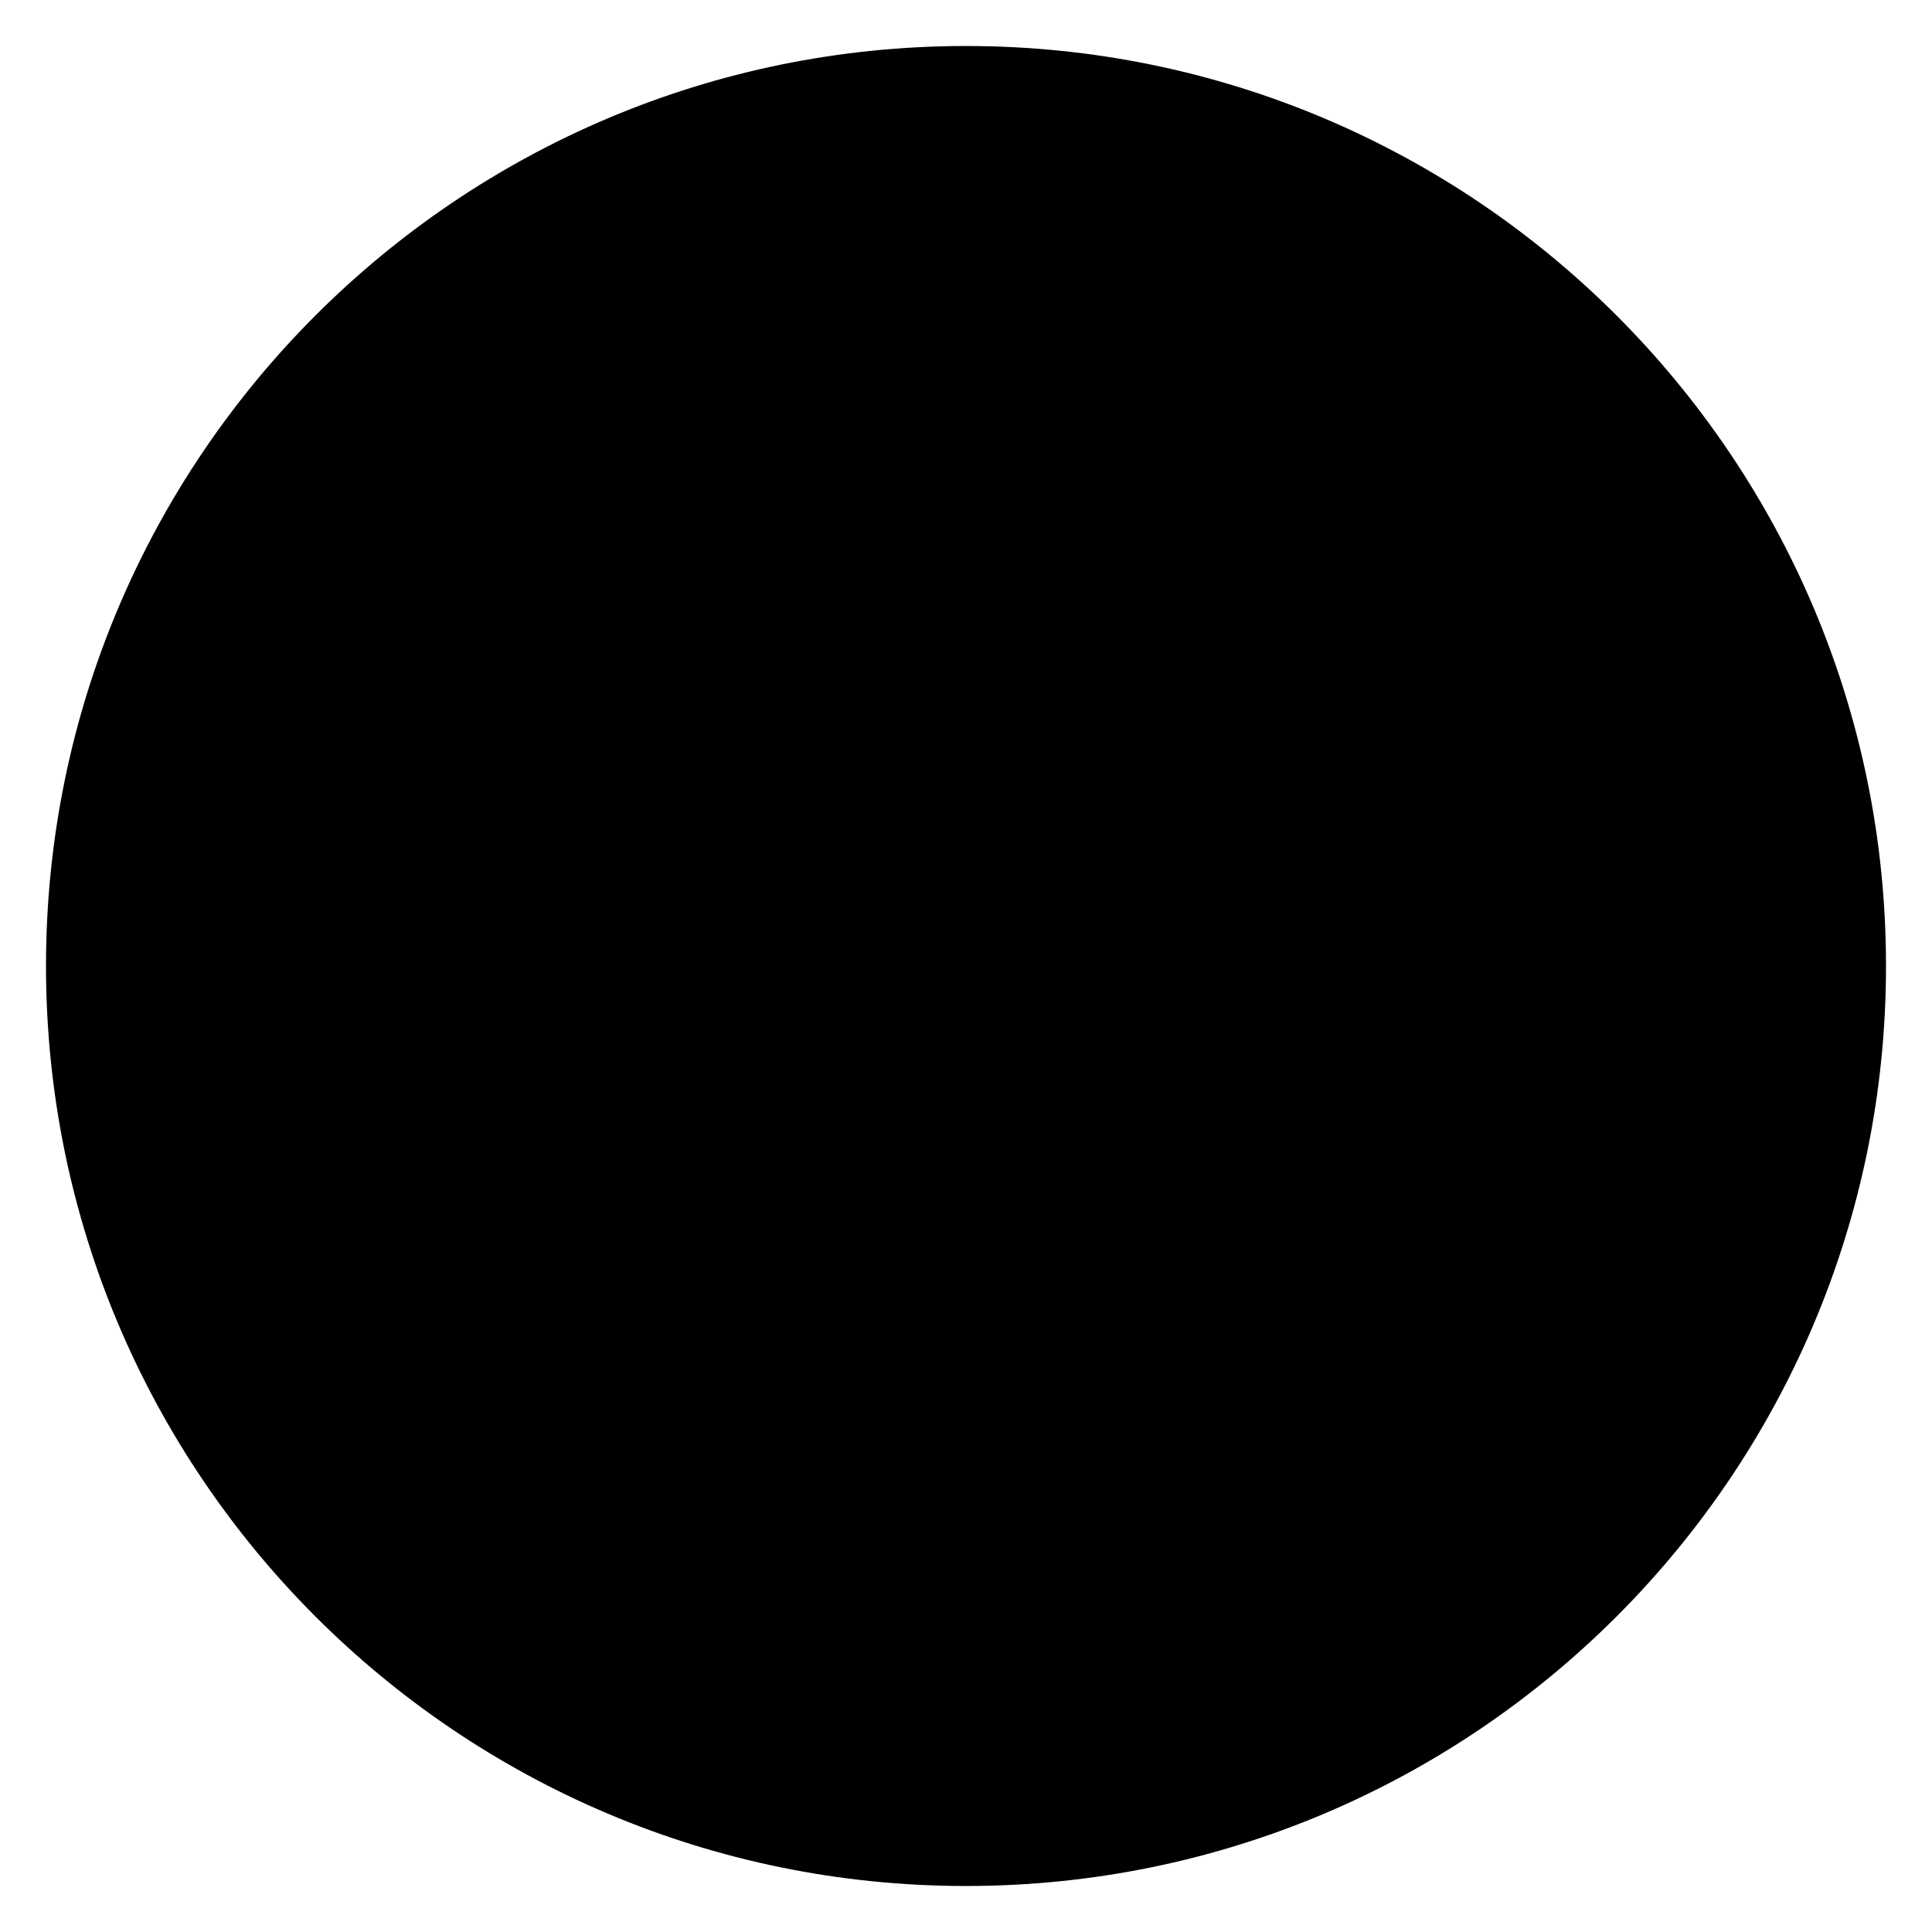
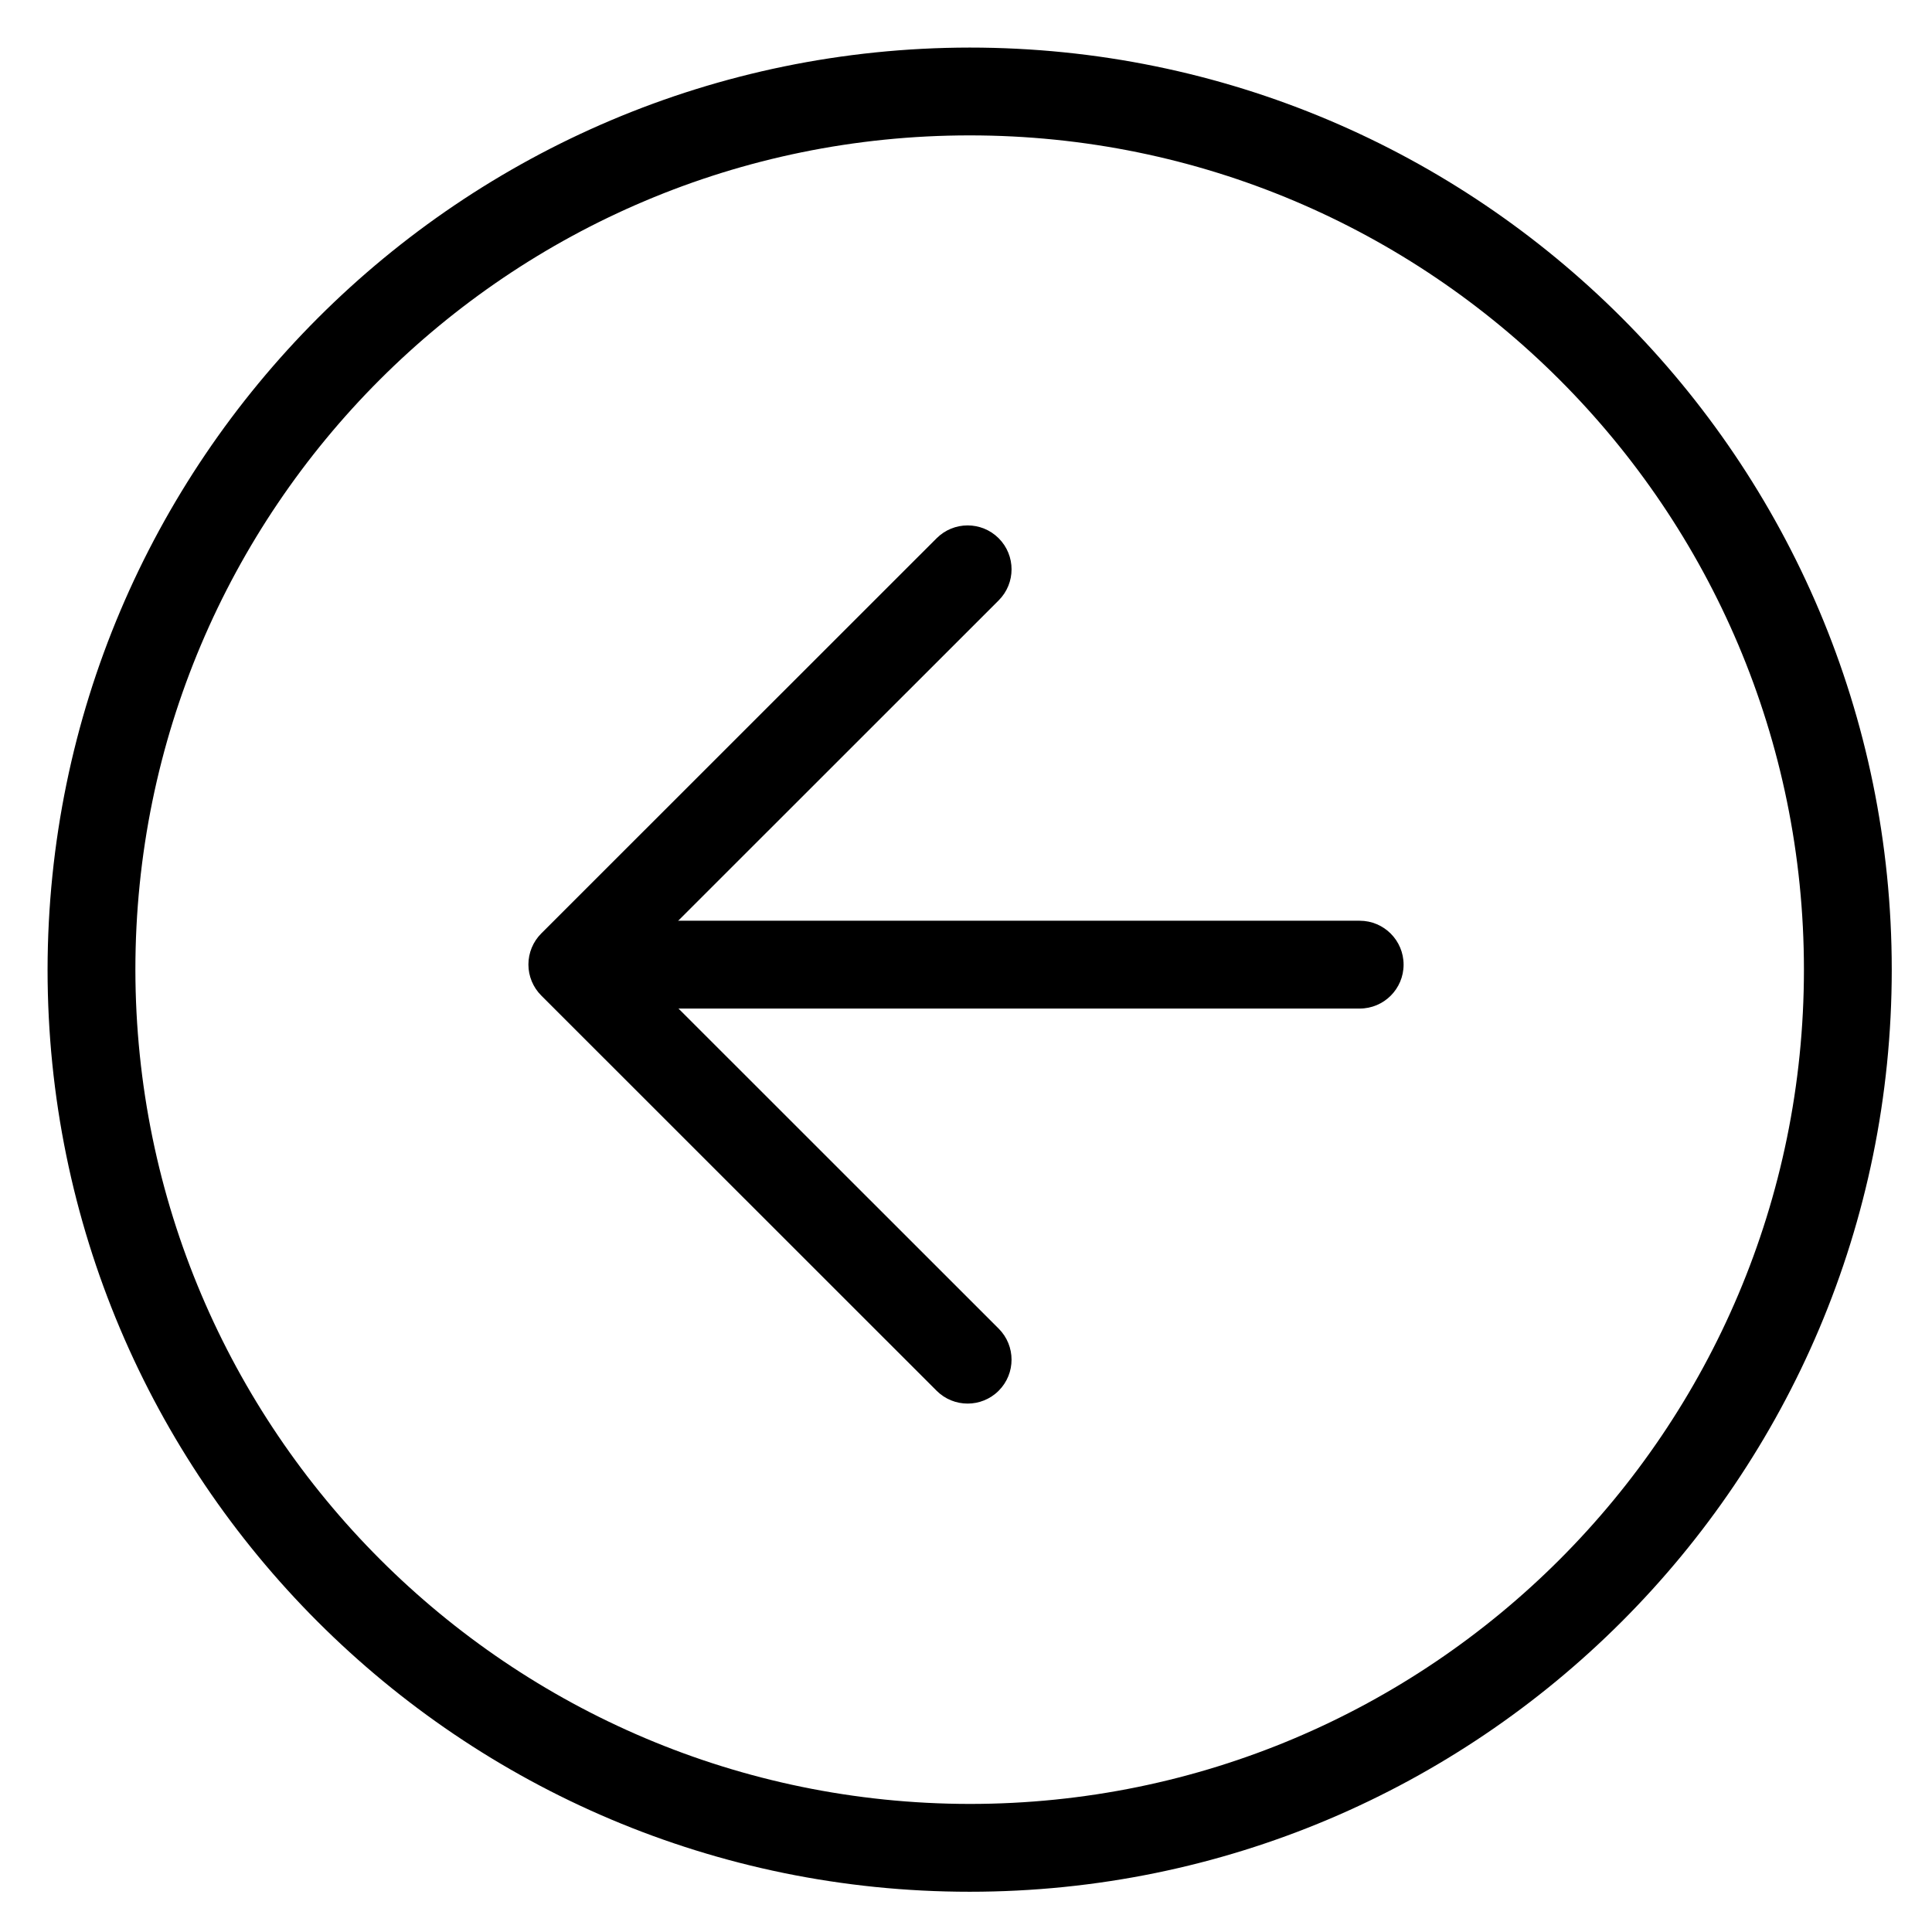
- <svg viewBox="0 0 252 252">
-   <path d="M126 6A120 120 0 1 1 6 126 120 120 0 0 1 126 6ZM72.655 125.816h107.14" />
-   <path d="m126.225 71.795-54.02 54 54.02 54" />
+ <svg viewBox="0 0 264 264">
+   <path d="M132.5 6.5a126 126 0 1 1-126 126 126.143 126.143 0 0 1 126-126Zm0 240a114 114 0 1 0-114-114 114.129 114.129 0 0 0 114 114Z" />
+   <path d="M72.655 131.815a6 6 0 0 1 6-6h107.14a6 6 0 0 1 6 6 6 6 0 0 1-6 6H78.655a6 6 0 0 1-6-6Z" />
+   <path d="M72.205 131.795a6 6 0 0 1 1.758-4.243l54.02-54a6 6 0 0 1 8.485 0 6 6 0 0 1 0 8.485l-49.776 49.758 49.775 49.757a6 6 0 0 1 0 8.485 6 6 0 0 1-8.485 0l-54.02-54a6 6 0 0 1-1.757-4.242Z" />
</svg>
